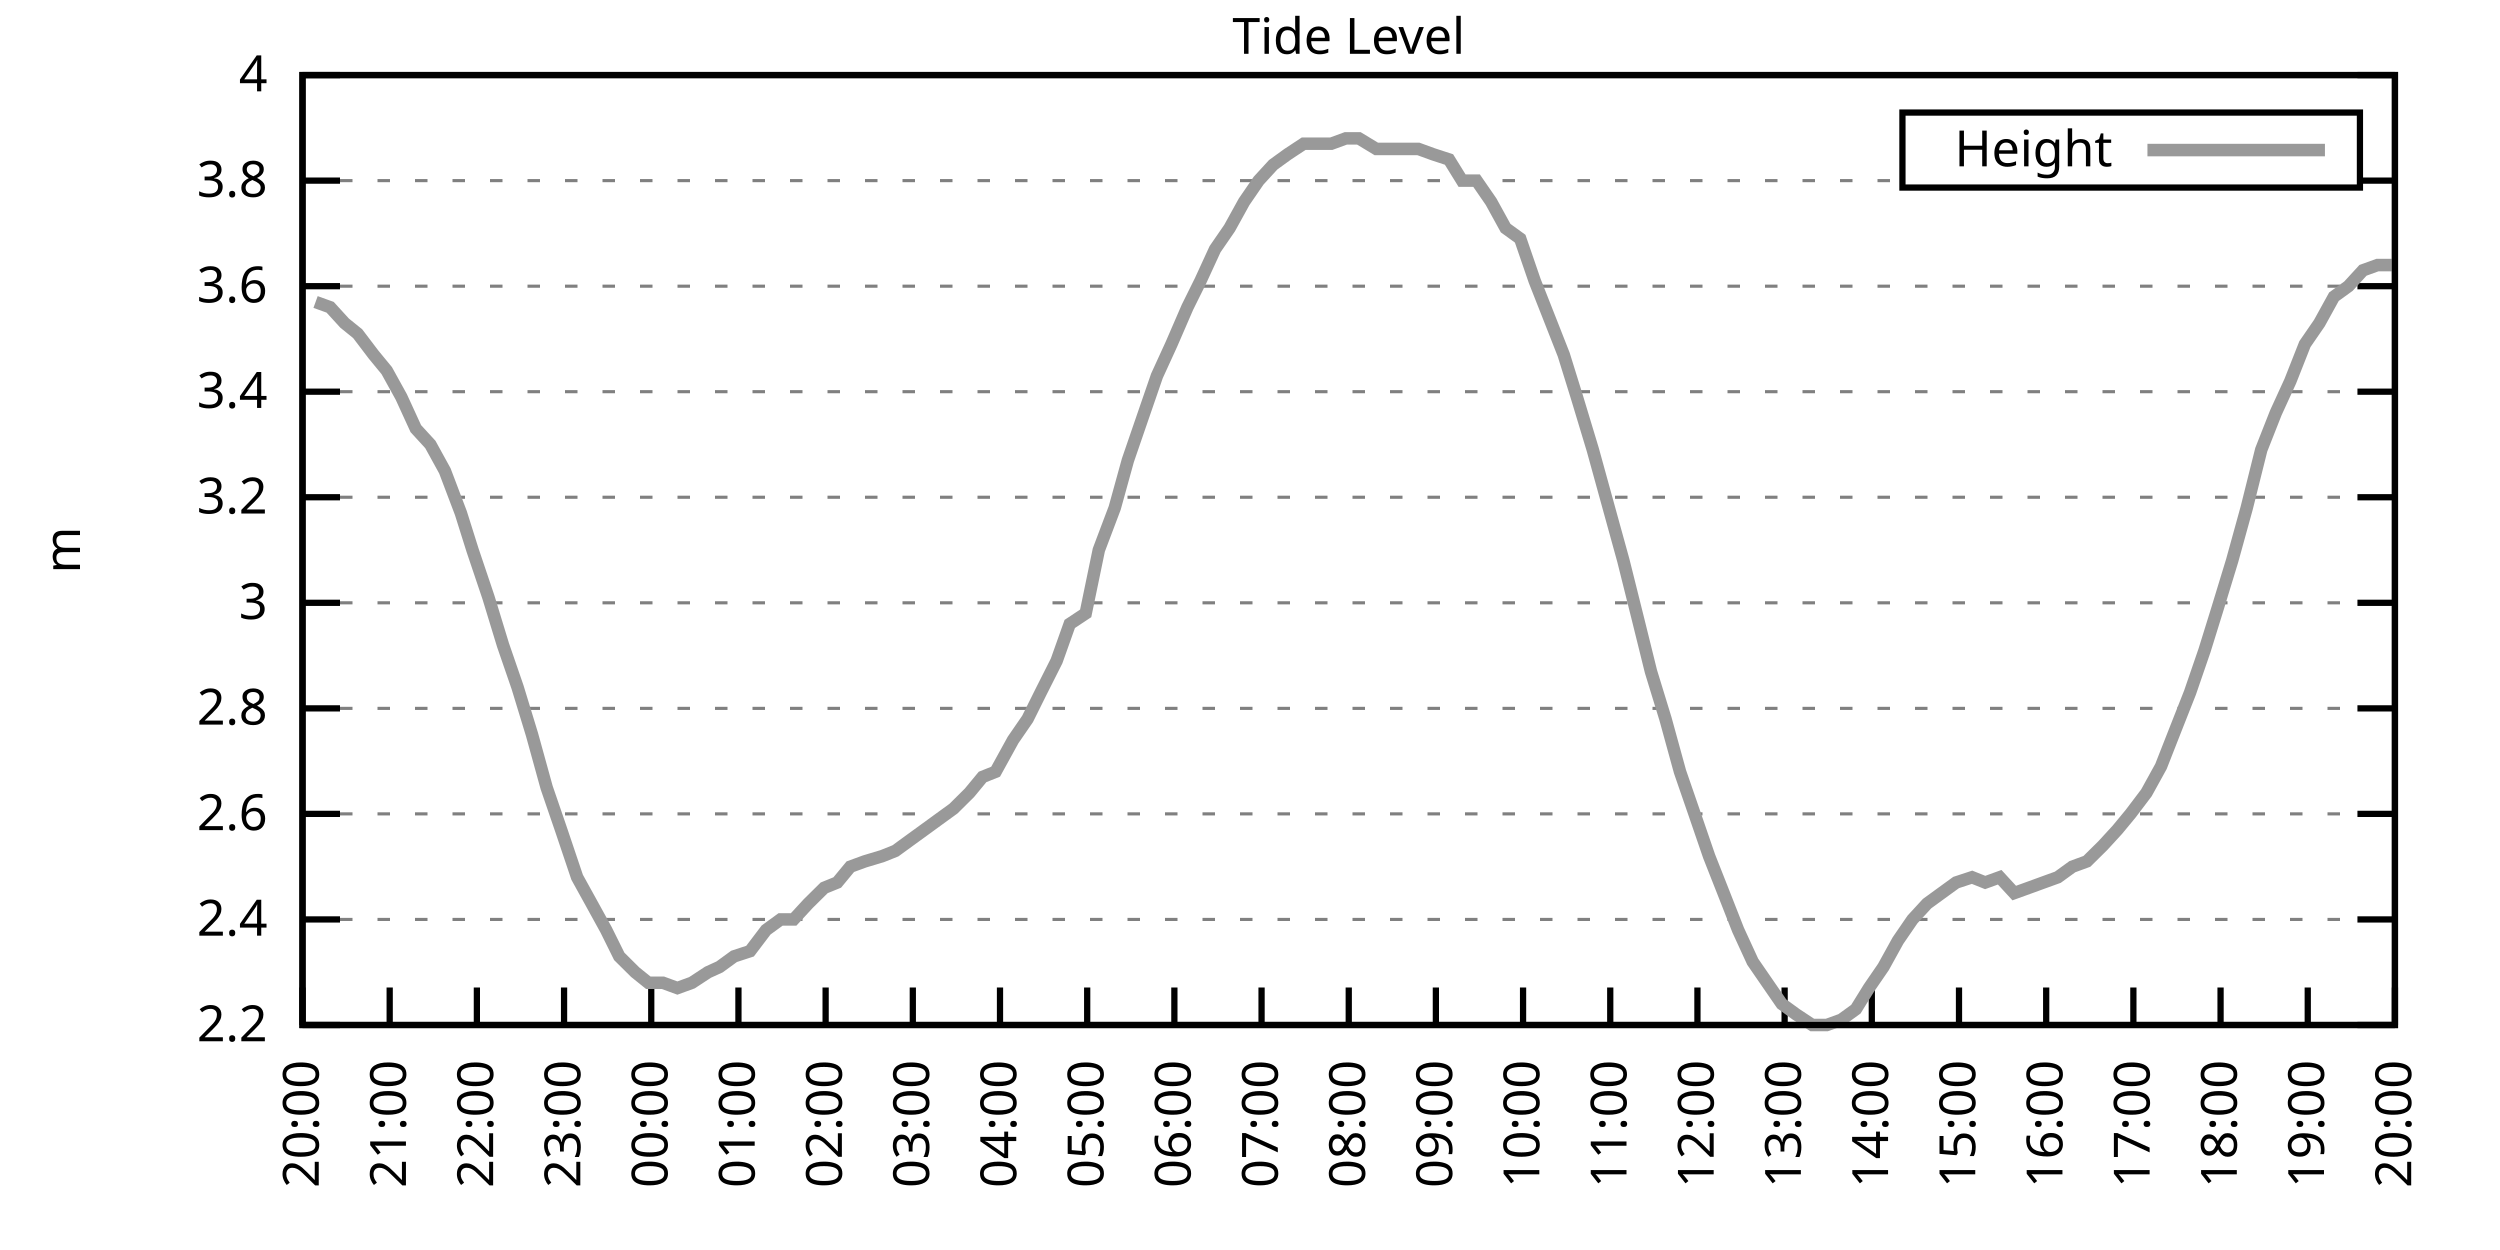
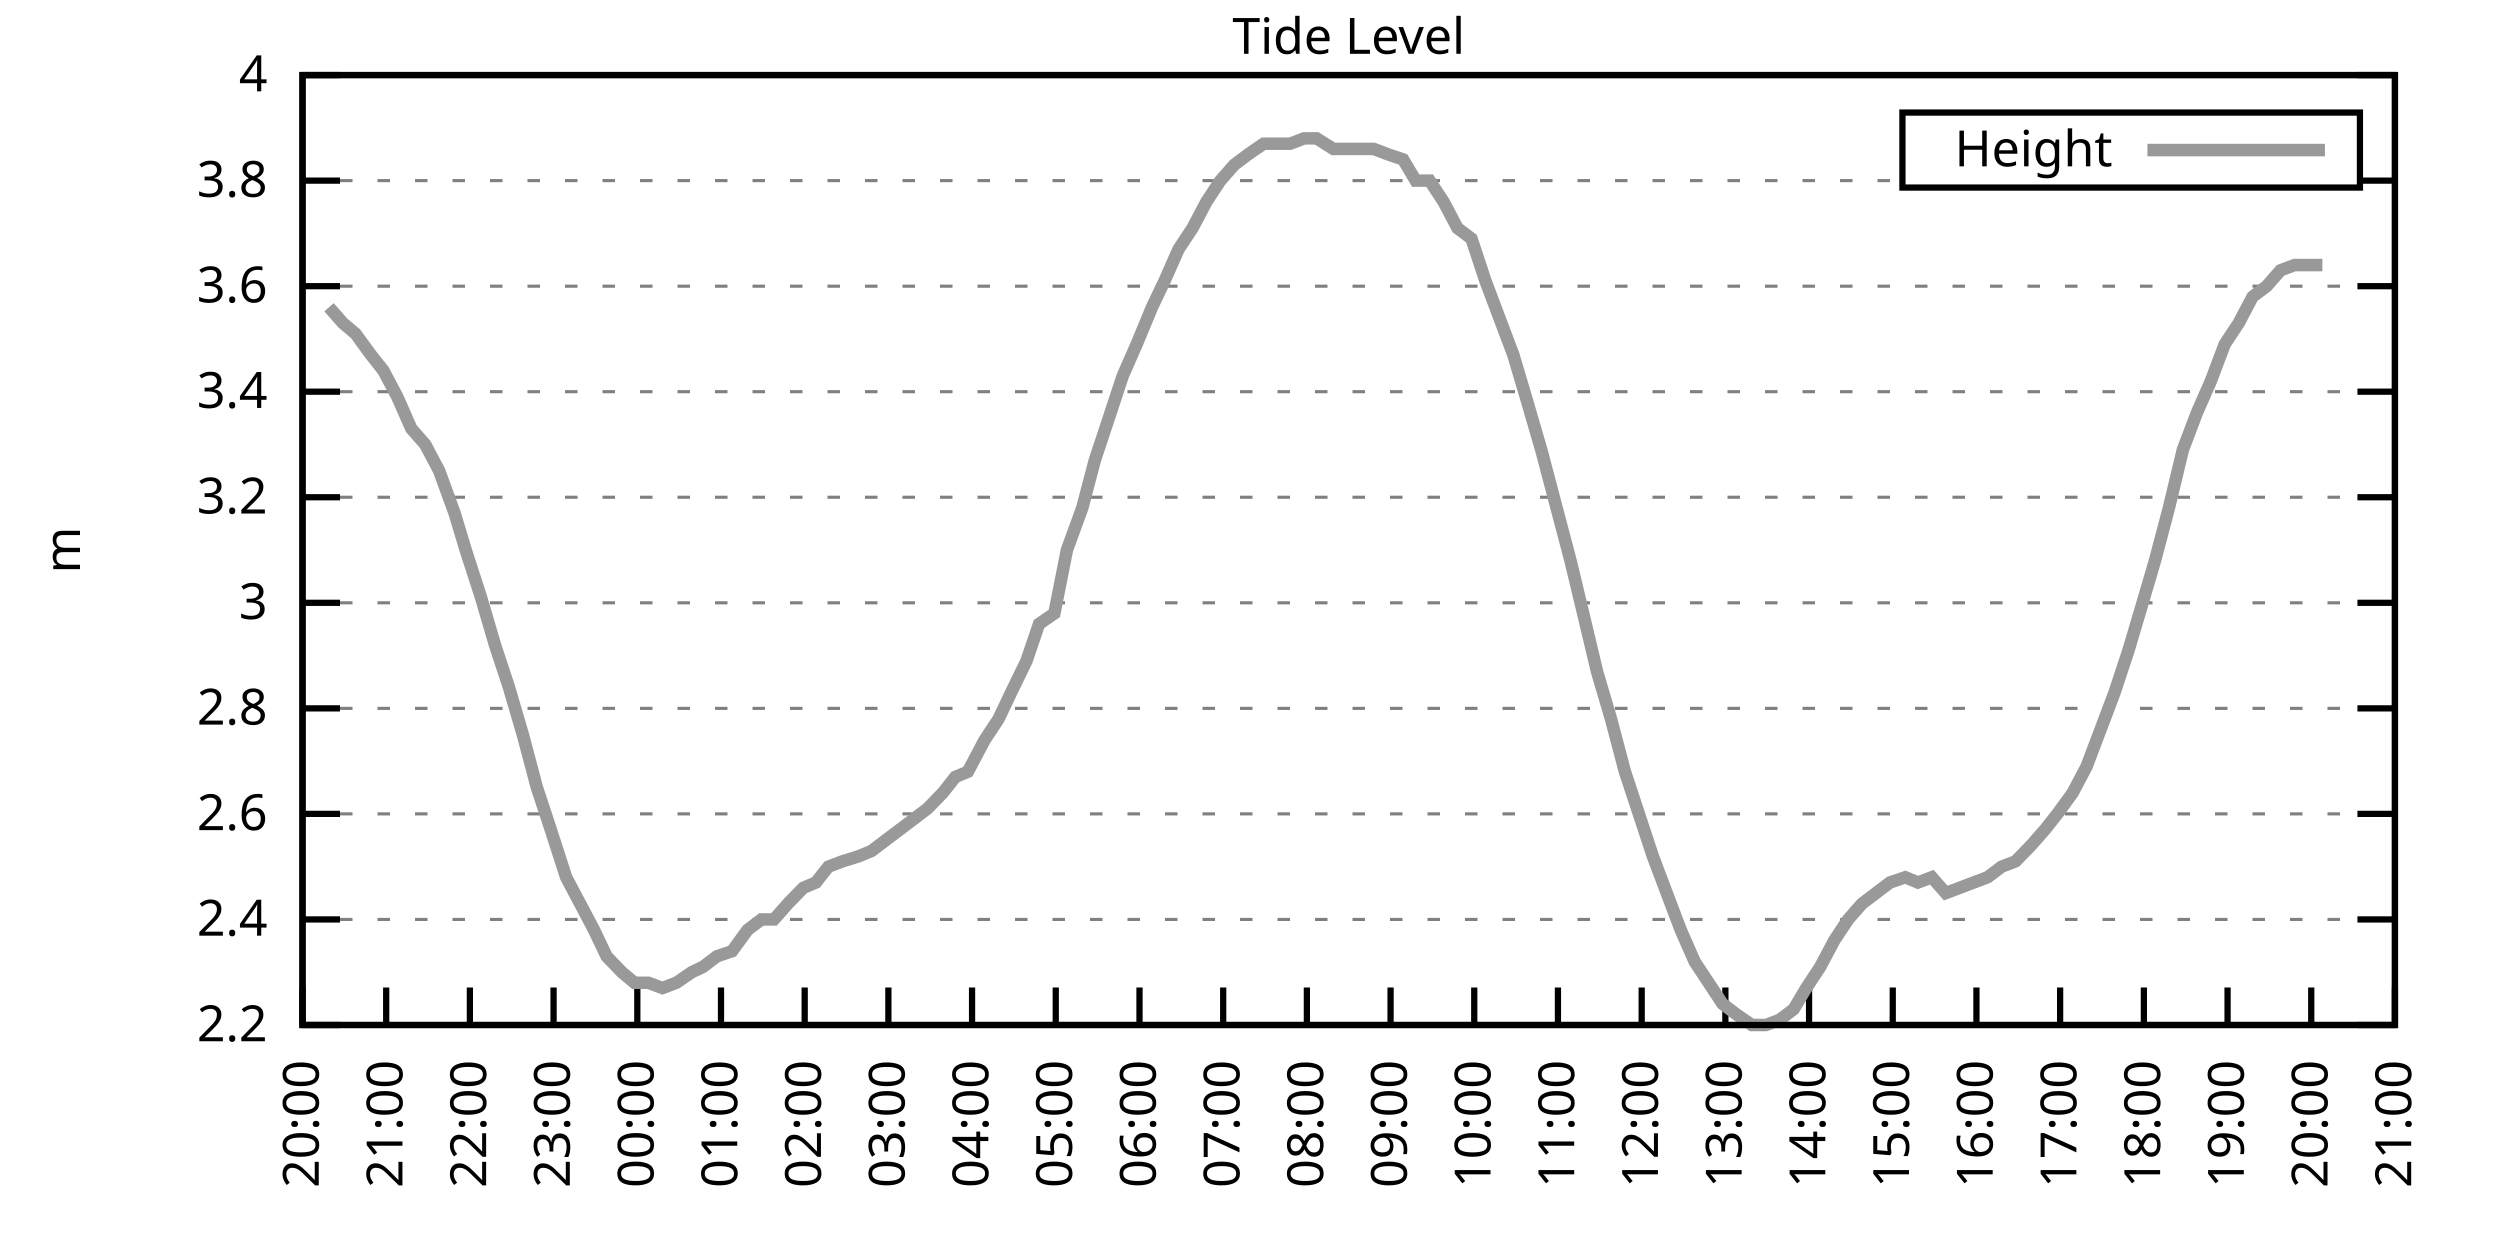
<svg xmlns="http://www.w3.org/2000/svg" xmlns:xlink="http://www.w3.org/1999/xlink" width="400" height="200" viewBox="0 0 400 200">
  <g id="gnuplot_canvas">
    <rect x="0" y="0" width="400" height="200" fill="none" />
    <defs>
      <circle id="gpDot" r="0.5" stroke-width="0.5" stroke="currentColor" />
      <path id="gpPt0" stroke-width="0.333" stroke="currentColor" d="M-1,0 h2 M0,-1 v2" />
      <path id="gpPt1" stroke-width="0.333" stroke="currentColor" d="M-1,-1 L1,1 M1,-1 L-1,1" />
      <path id="gpPt2" stroke-width="0.333" stroke="currentColor" d="M-1,0 L1,0 M0,-1 L0,1 M-1,-1 L1,1 M-1,1 L1,-1" />
      <rect id="gpPt3" stroke-width="0.333" stroke="currentColor" x="-1" y="-1" width="2" height="2" />
      <rect id="gpPt4" stroke-width="0.333" stroke="currentColor" fill="currentColor" x="-1" y="-1" width="2" height="2" />
      <circle id="gpPt5" stroke-width="0.333" stroke="currentColor" cx="0" cy="0" r="1" />
      <use xlink:href="#gpPt5" id="gpPt6" fill="currentColor" stroke="none" />
      <path id="gpPt7" stroke-width="0.333" stroke="currentColor" d="M0,-1.33 L-1.33,0.67 L1.33,0.67 z" />
      <use xlink:href="#gpPt7" id="gpPt8" fill="currentColor" stroke="none" />
      <use xlink:href="#gpPt7" id="gpPt9" stroke="currentColor" transform="rotate(180)" />
      <use xlink:href="#gpPt9" id="gpPt10" fill="currentColor" stroke="none" />
      <use xlink:href="#gpPt3" id="gpPt11" stroke="currentColor" transform="rotate(45)" />
      <use xlink:href="#gpPt11" id="gpPt12" fill="currentColor" stroke="none" />
      <path id="gpPt13" stroke-width="0.333" stroke="currentColor" d="M0,1.330 L1.265,0.411 L0.782,-1.067 L-0.782,-1.076 L-1.265,0.411 z" />
      <use xlink:href="#gpPt13" id="gpPt14" fill="currentColor" stroke="none" />
      <filter id="textbox" filterUnits="objectBoundingBox" x="0" y="0" height="1" width="1">
        <feFlood flood-color="white" flood-opacity="1" result="bgnd" />
        <feComposite in="SourceGraphic" in2="bgnd" operator="atop" />
      </filter>
      <filter id="greybox" filterUnits="objectBoundingBox" x="0" y="0" height="1" width="1">
        <feFlood flood-color="lightgrey" flood-opacity="1" result="grey" />
        <feComposite in="SourceGraphic" in2="grey" operator="atop" />
      </filter>
    </defs>
    <g fill="none" color="white" stroke="currentColor" stroke-width="1.00" stroke-linecap="butt" stroke-linejoin="miter">
</g>
    <g fill="none" color="black" stroke="currentColor" stroke-width="1.00" stroke-linecap="butt" stroke-linejoin="miter">
      <g stroke="none" shape-rendering="crispEdges">
        <polygon fill="rgb(255, 255, 255)" points="48.40,164.00 383.18,164.00 383.18,12.02 48.40,12.02 " />
      </g>
    </g>
    <g fill="none" color="black" stroke="currentColor" stroke-width="1.00" stroke-linecap="butt" stroke-linejoin="miter">
</g>
    <g fill="none" color="black" stroke="black" stroke-width="0.50" stroke-linecap="butt" stroke-linejoin="miter">
</g>
    <g fill="none" color="gray" stroke="currentColor" stroke-width="0.50" stroke-linecap="butt" stroke-linejoin="miter">
      <path stroke="gray" stroke-dasharray="2,4" class="gridline" d="M48.40,164.00 L383.19,164.00  " />
    </g>
    <g fill="none" color="gray" stroke="gray" stroke-width="1.00" stroke-linecap="butt" stroke-linejoin="miter">
</g>
    <g fill="none" color="black" stroke="currentColor" stroke-width="1.00" stroke-linecap="butt" stroke-linejoin="miter">
      <path stroke="black" d="M48.40,164.00 L54.40,164.00 M383.19,164.00 L377.19,164.00  " />
      <g transform="translate(42.80,166.60)" stroke="none" fill="black" font-family="Sans" font-size="8.00" text-anchor="end">
        <text>
          <tspan font-family="Sans"> 2.2</tspan>
        </text>
      </g>
    </g>
    <g fill="none" color="black" stroke="currentColor" stroke-width="1.00" stroke-linecap="butt" stroke-linejoin="miter">
</g>
    <g fill="none" color="black" stroke="black" stroke-width="0.50" stroke-linecap="butt" stroke-linejoin="miter">
</g>
    <g fill="none" color="gray" stroke="currentColor" stroke-width="0.50" stroke-linecap="butt" stroke-linejoin="miter">
      <path stroke="gray" stroke-dasharray="2,4" class="gridline" d="M48.40,147.11 L383.19,147.11  " />
    </g>
    <g fill="none" color="gray" stroke="gray" stroke-width="1.00" stroke-linecap="butt" stroke-linejoin="miter">
</g>
    <g fill="none" color="black" stroke="currentColor" stroke-width="1.00" stroke-linecap="butt" stroke-linejoin="miter">
      <path stroke="black" d="M48.40,147.11 L54.40,147.11 M383.19,147.11 L377.19,147.11  " />
      <g transform="translate(42.80,149.71)" stroke="none" fill="black" font-family="Sans" font-size="8.00" text-anchor="end">
        <text>
          <tspan font-family="Sans"> 2.4</tspan>
        </text>
      </g>
    </g>
    <g fill="none" color="black" stroke="currentColor" stroke-width="1.00" stroke-linecap="butt" stroke-linejoin="miter">
</g>
    <g fill="none" color="black" stroke="black" stroke-width="0.50" stroke-linecap="butt" stroke-linejoin="miter">
</g>
    <g fill="none" color="gray" stroke="currentColor" stroke-width="0.50" stroke-linecap="butt" stroke-linejoin="miter">
      <path stroke="gray" stroke-dasharray="2,4" class="gridline" d="M48.40,130.22 L383.19,130.22  " />
    </g>
    <g fill="none" color="gray" stroke="gray" stroke-width="1.00" stroke-linecap="butt" stroke-linejoin="miter">
</g>
    <g fill="none" color="black" stroke="currentColor" stroke-width="1.00" stroke-linecap="butt" stroke-linejoin="miter">
      <path stroke="black" d="M48.40,130.22 L54.40,130.22 M383.19,130.22 L377.19,130.22  " />
      <g transform="translate(42.80,132.82)" stroke="none" fill="black" font-family="Sans" font-size="8.00" text-anchor="end">
        <text>
          <tspan font-family="Sans"> 2.6</tspan>
        </text>
      </g>
    </g>
    <g fill="none" color="black" stroke="currentColor" stroke-width="1.00" stroke-linecap="butt" stroke-linejoin="miter">
</g>
    <g fill="none" color="black" stroke="black" stroke-width="0.50" stroke-linecap="butt" stroke-linejoin="miter">
</g>
    <g fill="none" color="gray" stroke="currentColor" stroke-width="0.50" stroke-linecap="butt" stroke-linejoin="miter">
      <path stroke="gray" stroke-dasharray="2,4" class="gridline" d="M48.40,113.34 L383.19,113.34  " />
    </g>
    <g fill="none" color="gray" stroke="gray" stroke-width="1.00" stroke-linecap="butt" stroke-linejoin="miter">
</g>
    <g fill="none" color="black" stroke="currentColor" stroke-width="1.00" stroke-linecap="butt" stroke-linejoin="miter">
      <path stroke="black" d="M48.40,113.34 L54.40,113.34 M383.19,113.34 L377.19,113.34  " />
      <g transform="translate(42.80,115.94)" stroke="none" fill="black" font-family="Sans" font-size="8.00" text-anchor="end">
        <text>
          <tspan font-family="Sans"> 2.8</tspan>
        </text>
      </g>
    </g>
    <g fill="none" color="black" stroke="currentColor" stroke-width="1.00" stroke-linecap="butt" stroke-linejoin="miter">
</g>
    <g fill="none" color="black" stroke="black" stroke-width="0.50" stroke-linecap="butt" stroke-linejoin="miter">
</g>
    <g fill="none" color="gray" stroke="currentColor" stroke-width="0.50" stroke-linecap="butt" stroke-linejoin="miter">
      <path stroke="gray" stroke-dasharray="2,4" class="gridline" d="M48.40,96.45 L383.19,96.45  " />
    </g>
    <g fill="none" color="gray" stroke="gray" stroke-width="1.00" stroke-linecap="butt" stroke-linejoin="miter">
</g>
    <g fill="none" color="black" stroke="currentColor" stroke-width="1.00" stroke-linecap="butt" stroke-linejoin="miter">
      <path stroke="black" d="M48.40,96.45 L54.40,96.45 M383.19,96.45 L377.19,96.45  " />
      <g transform="translate(42.80,99.05)" stroke="none" fill="black" font-family="Sans" font-size="8.00" text-anchor="end">
        <text>
          <tspan font-family="Sans"> 3</tspan>
        </text>
      </g>
    </g>
    <g fill="none" color="black" stroke="currentColor" stroke-width="1.00" stroke-linecap="butt" stroke-linejoin="miter">
</g>
    <g fill="none" color="black" stroke="black" stroke-width="0.50" stroke-linecap="butt" stroke-linejoin="miter">
</g>
    <g fill="none" color="gray" stroke="currentColor" stroke-width="0.50" stroke-linecap="butt" stroke-linejoin="miter">
      <path stroke="gray" stroke-dasharray="2,4" class="gridline" d="M48.40,79.56 L383.19,79.56  " />
    </g>
    <g fill="none" color="gray" stroke="gray" stroke-width="1.00" stroke-linecap="butt" stroke-linejoin="miter">
</g>
    <g fill="none" color="black" stroke="currentColor" stroke-width="1.00" stroke-linecap="butt" stroke-linejoin="miter">
      <path stroke="black" d="M48.40,79.56 L54.40,79.56 M383.19,79.56 L377.19,79.56  " />
      <g transform="translate(42.80,82.16)" stroke="none" fill="black" font-family="Sans" font-size="8.00" text-anchor="end">
        <text>
          <tspan font-family="Sans"> 3.2</tspan>
        </text>
      </g>
    </g>
    <g fill="none" color="black" stroke="currentColor" stroke-width="1.00" stroke-linecap="butt" stroke-linejoin="miter">
</g>
    <g fill="none" color="black" stroke="black" stroke-width="0.50" stroke-linecap="butt" stroke-linejoin="miter">
</g>
    <g fill="none" color="gray" stroke="currentColor" stroke-width="0.50" stroke-linecap="butt" stroke-linejoin="miter">
      <path stroke="gray" stroke-dasharray="2,4" class="gridline" d="M48.40,62.67 L383.19,62.67  " />
    </g>
    <g fill="none" color="gray" stroke="gray" stroke-width="1.00" stroke-linecap="butt" stroke-linejoin="miter">
</g>
    <g fill="none" color="black" stroke="currentColor" stroke-width="1.00" stroke-linecap="butt" stroke-linejoin="miter">
      <path stroke="black" d="M48.40,62.67 L54.40,62.67 M383.19,62.67 L377.19,62.67  " />
      <g transform="translate(42.80,65.27)" stroke="none" fill="black" font-family="Sans" font-size="8.00" text-anchor="end">
        <text>
          <tspan font-family="Sans"> 3.4</tspan>
        </text>
      </g>
    </g>
    <g fill="none" color="black" stroke="currentColor" stroke-width="1.00" stroke-linecap="butt" stroke-linejoin="miter">
</g>
    <g fill="none" color="black" stroke="black" stroke-width="0.50" stroke-linecap="butt" stroke-linejoin="miter">
</g>
    <g fill="none" color="gray" stroke="currentColor" stroke-width="0.50" stroke-linecap="butt" stroke-linejoin="miter">
      <path stroke="gray" stroke-dasharray="2,4" class="gridline" d="M48.40,45.79 L383.19,45.79  " />
    </g>
    <g fill="none" color="gray" stroke="gray" stroke-width="1.00" stroke-linecap="butt" stroke-linejoin="miter">
</g>
    <g fill="none" color="black" stroke="currentColor" stroke-width="1.00" stroke-linecap="butt" stroke-linejoin="miter">
      <path stroke="black" d="M48.40,45.79 L54.40,45.79 M383.19,45.79 L377.19,45.79  " />
      <g transform="translate(42.80,48.39)" stroke="none" fill="black" font-family="Sans" font-size="8.00" text-anchor="end">
        <text>
          <tspan font-family="Sans"> 3.6</tspan>
        </text>
      </g>
    </g>
    <g fill="none" color="black" stroke="currentColor" stroke-width="1.00" stroke-linecap="butt" stroke-linejoin="miter">
</g>
    <g fill="none" color="black" stroke="black" stroke-width="0.50" stroke-linecap="butt" stroke-linejoin="miter">
</g>
    <g fill="none" color="gray" stroke="currentColor" stroke-width="0.50" stroke-linecap="butt" stroke-linejoin="miter">
      <path stroke="gray" stroke-dasharray="2,4" class="gridline" d="M48.40,28.90 L304.39,28.90 M377.59,28.90 L383.19,28.90  " />
    </g>
    <g fill="none" color="gray" stroke="gray" stroke-width="1.00" stroke-linecap="butt" stroke-linejoin="miter">
</g>
    <g fill="none" color="black" stroke="currentColor" stroke-width="1.00" stroke-linecap="butt" stroke-linejoin="miter">
      <path stroke="black" d="M48.40,28.90 L54.40,28.90 M383.19,28.90 L377.19,28.90  " />
      <g transform="translate(42.80,31.50)" stroke="none" fill="black" font-family="Sans" font-size="8.00" text-anchor="end">
        <text>
          <tspan font-family="Sans"> 3.8</tspan>
        </text>
      </g>
    </g>
    <g fill="none" color="black" stroke="currentColor" stroke-width="1.00" stroke-linecap="butt" stroke-linejoin="miter">
</g>
    <g fill="none" color="black" stroke="black" stroke-width="0.50" stroke-linecap="butt" stroke-linejoin="miter">
</g>
    <g fill="none" color="gray" stroke="currentColor" stroke-width="0.50" stroke-linecap="butt" stroke-linejoin="miter">
      <path stroke="gray" stroke-dasharray="2,4" class="gridline" d="M48.40,12.01 L383.19,12.01  " />
    </g>
    <g fill="none" color="gray" stroke="gray" stroke-width="1.00" stroke-linecap="butt" stroke-linejoin="miter">
</g>
    <g fill="none" color="black" stroke="currentColor" stroke-width="1.00" stroke-linecap="butt" stroke-linejoin="miter">
      <path stroke="black" d="M48.40,12.01 L54.40,12.01 M383.19,12.01 L377.19,12.01  " />
      <g transform="translate(42.80,14.61)" stroke="none" fill="black" font-family="Sans" font-size="8.00" text-anchor="end">
        <text>
          <tspan font-family="Sans"> 4</tspan>
        </text>
      </g>
    </g>
    <g fill="none" color="black" stroke="currentColor" stroke-width="1.00" stroke-linecap="butt" stroke-linejoin="miter">
      <path stroke="black" d="M48.40,164.00 L48.40,158.00  " />
      <g transform="translate(51.00,169.60) rotate(270.00)" stroke="none" fill="black" font-family="Sans" font-size="8.00" text-anchor="end">
        <text>
          <tspan font-family="Sans">20:00</tspan>
        </text>
      </g>
    </g>
    <g fill="none" color="black" stroke="currentColor" stroke-width="1.00" stroke-linecap="butt" stroke-linejoin="miter">
-       <path stroke="black" d="M62.35,164.00 L62.35,158.00  " />
-       <g transform="translate(64.95,169.60) rotate(270.00)" stroke="none" fill="black" font-family="Sans" font-size="8.00" text-anchor="end">
+       <path stroke="black" d="M61.79,164.00 L61.79,158.00  " />
+       <g transform="translate(64.39,169.60) rotate(270.00)" stroke="none" fill="black" font-family="Sans" font-size="8.00" text-anchor="end">
        <text>
          <tspan font-family="Sans">21:00</tspan>
        </text>
      </g>
    </g>
    <g fill="none" color="black" stroke="currentColor" stroke-width="1.00" stroke-linecap="butt" stroke-linejoin="miter">
-       <path stroke="black" d="M76.30,164.00 L76.30,158.00  " />
-       <g transform="translate(78.90,169.60) rotate(270.00)" stroke="none" fill="black" font-family="Sans" font-size="8.00" text-anchor="end">
+       <path stroke="black" d="M75.18,164.00 L75.18,158.00  " />
+       <g transform="translate(77.78,169.60) rotate(270.00)" stroke="none" fill="black" font-family="Sans" font-size="8.00" text-anchor="end">
        <text>
          <tspan font-family="Sans">22:00</tspan>
        </text>
      </g>
    </g>
    <g fill="none" color="black" stroke="currentColor" stroke-width="1.00" stroke-linecap="butt" stroke-linejoin="miter">
-       <path stroke="black" d="M90.25,164.00 L90.25,158.00  " />
-       <g transform="translate(92.85,169.60) rotate(270.00)" stroke="none" fill="black" font-family="Sans" font-size="8.00" text-anchor="end">
+       <path stroke="black" d="M88.57,164.00 L88.57,158.00  " />
+       <g transform="translate(91.17,169.60) rotate(270.00)" stroke="none" fill="black" font-family="Sans" font-size="8.00" text-anchor="end">
        <text>
          <tspan font-family="Sans">23:00</tspan>
        </text>
      </g>
    </g>
    <g fill="none" color="black" stroke="currentColor" stroke-width="1.00" stroke-linecap="butt" stroke-linejoin="miter">
-       <path stroke="black" d="M104.20,164.00 L104.20,158.00  " />
-       <g transform="translate(106.80,169.60) rotate(270.00)" stroke="none" fill="black" font-family="Sans" font-size="8.00" text-anchor="end">
+       <path stroke="black" d="M101.97,164.00 L101.97,158.00  " />
+       <g transform="translate(104.57,169.60) rotate(270.00)" stroke="none" fill="black" font-family="Sans" font-size="8.00" text-anchor="end">
        <text>
          <tspan font-family="Sans">00:00</tspan>
        </text>
      </g>
    </g>
    <g fill="none" color="black" stroke="currentColor" stroke-width="1.00" stroke-linecap="butt" stroke-linejoin="miter">
-       <path stroke="black" d="M118.15,164.00 L118.15,158.00  " />
-       <g transform="translate(120.75,169.60) rotate(270.00)" stroke="none" fill="black" font-family="Sans" font-size="8.00" text-anchor="end">
+       <path stroke="black" d="M115.36,164.00 L115.36,158.00  " />
+       <g transform="translate(117.96,169.60) rotate(270.00)" stroke="none" fill="black" font-family="Sans" font-size="8.00" text-anchor="end">
        <text>
          <tspan font-family="Sans">01:00</tspan>
        </text>
      </g>
    </g>
    <g fill="none" color="black" stroke="currentColor" stroke-width="1.00" stroke-linecap="butt" stroke-linejoin="miter">
-       <path stroke="black" d="M132.10,164.00 L132.10,158.00  " />
-       <g transform="translate(134.70,169.60) rotate(270.00)" stroke="none" fill="black" font-family="Sans" font-size="8.00" text-anchor="end">
+       <path stroke="black" d="M128.75,164.00 L128.75,158.00  " />
+       <g transform="translate(131.35,169.60) rotate(270.00)" stroke="none" fill="black" font-family="Sans" font-size="8.00" text-anchor="end">
        <text>
          <tspan font-family="Sans">02:00</tspan>
        </text>
      </g>
    </g>
    <g fill="none" color="black" stroke="currentColor" stroke-width="1.00" stroke-linecap="butt" stroke-linejoin="miter">
-       <path stroke="black" d="M146.05,164.00 L146.05,158.00  " />
-       <g transform="translate(148.65,169.60) rotate(270.00)" stroke="none" fill="black" font-family="Sans" font-size="8.00" text-anchor="end">
+       <path stroke="black" d="M142.14,164.00 L142.14,158.00  " />
+       <g transform="translate(144.74,169.60) rotate(270.00)" stroke="none" fill="black" font-family="Sans" font-size="8.00" text-anchor="end">
        <text>
          <tspan font-family="Sans">03:00</tspan>
        </text>
      </g>
    </g>
    <g fill="none" color="black" stroke="currentColor" stroke-width="1.00" stroke-linecap="butt" stroke-linejoin="miter">
-       <path stroke="black" d="M160.00,164.00 L160.00,158.00  " />
-       <g transform="translate(162.60,169.60) rotate(270.00)" stroke="none" fill="black" font-family="Sans" font-size="8.00" text-anchor="end">
+       <path stroke="black" d="M155.53,164.00 L155.53,158.00  " />
+       <g transform="translate(158.13,169.60) rotate(270.00)" stroke="none" fill="black" font-family="Sans" font-size="8.00" text-anchor="end">
        <text>
          <tspan font-family="Sans">04:00</tspan>
        </text>
      </g>
    </g>
    <g fill="none" color="black" stroke="currentColor" stroke-width="1.00" stroke-linecap="butt" stroke-linejoin="miter">
-       <path stroke="black" d="M173.95,164.00 L173.95,158.00  " />
-       <g transform="translate(176.55,169.60) rotate(270.00)" stroke="none" fill="black" font-family="Sans" font-size="8.00" text-anchor="end">
+       <path stroke="black" d="M168.92,164.00 L168.92,158.00  " />
+       <g transform="translate(171.52,169.60) rotate(270.00)" stroke="none" fill="black" font-family="Sans" font-size="8.00" text-anchor="end">
        <text>
          <tspan font-family="Sans">05:00</tspan>
        </text>
      </g>
    </g>
    <g fill="none" color="black" stroke="currentColor" stroke-width="1.00" stroke-linecap="butt" stroke-linejoin="miter">
-       <path stroke="black" d="M187.90,164.00 L187.90,158.00  " />
-       <g transform="translate(190.50,169.60) rotate(270.00)" stroke="none" fill="black" font-family="Sans" font-size="8.00" text-anchor="end">
+       <path stroke="black" d="M182.32,164.00 L182.32,158.00  " />
+       <g transform="translate(184.92,169.60) rotate(270.00)" stroke="none" fill="black" font-family="Sans" font-size="8.00" text-anchor="end">
        <text>
          <tspan font-family="Sans">06:00</tspan>
        </text>
      </g>
    </g>
    <g fill="none" color="black" stroke="currentColor" stroke-width="1.00" stroke-linecap="butt" stroke-linejoin="miter">
-       <path stroke="black" d="M201.85,164.00 L201.85,158.00  " />
-       <g transform="translate(204.45,169.60) rotate(270.00)" stroke="none" fill="black" font-family="Sans" font-size="8.00" text-anchor="end">
+       <path stroke="black" d="M195.71,164.00 L195.71,158.00  " />
+       <g transform="translate(198.31,169.60) rotate(270.00)" stroke="none" fill="black" font-family="Sans" font-size="8.00" text-anchor="end">
        <text>
          <tspan font-family="Sans">07:00</tspan>
        </text>
      </g>
    </g>
    <g fill="none" color="black" stroke="currentColor" stroke-width="1.00" stroke-linecap="butt" stroke-linejoin="miter">
-       <path stroke="black" d="M215.80,164.00 L215.80,158.00  " />
-       <g transform="translate(218.40,169.60) rotate(270.00)" stroke="none" fill="black" font-family="Sans" font-size="8.00" text-anchor="end">
+       <path stroke="black" d="M209.10,164.00 L209.10,158.00  " />
+       <g transform="translate(211.70,169.60) rotate(270.00)" stroke="none" fill="black" font-family="Sans" font-size="8.00" text-anchor="end">
        <text>
          <tspan font-family="Sans">08:00</tspan>
        </text>
      </g>
    </g>
    <g fill="none" color="black" stroke="currentColor" stroke-width="1.00" stroke-linecap="butt" stroke-linejoin="miter">
-       <path stroke="black" d="M229.74,164.00 L229.74,158.00  " />
-       <g transform="translate(232.34,169.60) rotate(270.00)" stroke="none" fill="black" font-family="Sans" font-size="8.00" text-anchor="end">
+       <path stroke="black" d="M222.49,164.00 L222.49,158.00  " />
+       <g transform="translate(225.09,169.60) rotate(270.00)" stroke="none" fill="black" font-family="Sans" font-size="8.00" text-anchor="end">
        <text>
          <tspan font-family="Sans">09:00</tspan>
        </text>
      </g>
    </g>
    <g fill="none" color="black" stroke="currentColor" stroke-width="1.00" stroke-linecap="butt" stroke-linejoin="miter">
-       <path stroke="black" d="M243.69,164.00 L243.69,158.00  " />
-       <g transform="translate(246.29,169.60) rotate(270.00)" stroke="none" fill="black" font-family="Sans" font-size="8.00" text-anchor="end">
+       <path stroke="black" d="M235.88,164.00 L235.88,158.00  " />
+       <g transform="translate(238.48,169.60) rotate(270.00)" stroke="none" fill="black" font-family="Sans" font-size="8.00" text-anchor="end">
        <text>
          <tspan font-family="Sans">10:00</tspan>
        </text>
      </g>
    </g>
    <g fill="none" color="black" stroke="currentColor" stroke-width="1.00" stroke-linecap="butt" stroke-linejoin="miter">
-       <path stroke="black" d="M257.64,164.00 L257.64,158.00  " />
-       <g transform="translate(260.24,169.60) rotate(270.00)" stroke="none" fill="black" font-family="Sans" font-size="8.00" text-anchor="end">
+       <path stroke="black" d="M249.27,164.00 L249.27,158.00  " />
+       <g transform="translate(251.87,169.60) rotate(270.00)" stroke="none" fill="black" font-family="Sans" font-size="8.00" text-anchor="end">
        <text>
          <tspan font-family="Sans">11:00</tspan>
        </text>
      </g>
    </g>
    <g fill="none" color="black" stroke="currentColor" stroke-width="1.00" stroke-linecap="butt" stroke-linejoin="miter">
-       <path stroke="black" d="M271.59,164.00 L271.59,158.00  " />
-       <g transform="translate(274.19,169.60) rotate(270.00)" stroke="none" fill="black" font-family="Sans" font-size="8.00" text-anchor="end">
+       <path stroke="black" d="M262.67,164.00 L262.67,158.00  " />
+       <g transform="translate(265.27,169.60) rotate(270.00)" stroke="none" fill="black" font-family="Sans" font-size="8.00" text-anchor="end">
        <text>
          <tspan font-family="Sans">12:00</tspan>
        </text>
      </g>
    </g>
    <g fill="none" color="black" stroke="currentColor" stroke-width="1.00" stroke-linecap="butt" stroke-linejoin="miter">
-       <path stroke="black" d="M285.54,164.00 L285.54,158.00  " />
-       <g transform="translate(288.14,169.60) rotate(270.00)" stroke="none" fill="black" font-family="Sans" font-size="8.00" text-anchor="end">
+       <path stroke="black" d="M276.06,164.00 L276.06,158.00  " />
+       <g transform="translate(278.66,169.60) rotate(270.00)" stroke="none" fill="black" font-family="Sans" font-size="8.00" text-anchor="end">
        <text>
          <tspan font-family="Sans">13:00</tspan>
        </text>
      </g>
    </g>
    <g fill="none" color="black" stroke="currentColor" stroke-width="1.00" stroke-linecap="butt" stroke-linejoin="miter">
-       <path stroke="black" d="M299.49,164.00 L299.49,158.00  " />
-       <g transform="translate(302.09,169.60) rotate(270.00)" stroke="none" fill="black" font-family="Sans" font-size="8.00" text-anchor="end">
+       <path stroke="black" d="M289.45,164.00 L289.45,158.00  " />
+       <g transform="translate(292.05,169.60) rotate(270.00)" stroke="none" fill="black" font-family="Sans" font-size="8.00" text-anchor="end">
        <text>
          <tspan font-family="Sans">14:00</tspan>
        </text>
      </g>
    </g>
    <g fill="none" color="black" stroke="currentColor" stroke-width="1.00" stroke-linecap="butt" stroke-linejoin="miter">
-       <path stroke="black" d="M313.44,164.00 L313.44,158.00  " />
-       <g transform="translate(316.04,169.60) rotate(270.00)" stroke="none" fill="black" font-family="Sans" font-size="8.00" text-anchor="end">
+       <path stroke="black" d="M302.84,164.00 L302.84,158.00  " />
+       <g transform="translate(305.44,169.60) rotate(270.00)" stroke="none" fill="black" font-family="Sans" font-size="8.00" text-anchor="end">
        <text>
          <tspan font-family="Sans">15:00</tspan>
        </text>
      </g>
    </g>
    <g fill="none" color="black" stroke="currentColor" stroke-width="1.00" stroke-linecap="butt" stroke-linejoin="miter">
-       <path stroke="black" d="M327.39,164.00 L327.39,158.00  " />
-       <g transform="translate(329.99,169.60) rotate(270.00)" stroke="none" fill="black" font-family="Sans" font-size="8.00" text-anchor="end">
+       <path stroke="black" d="M316.23,164.00 L316.23,158.00  " />
+       <g transform="translate(318.83,169.60) rotate(270.00)" stroke="none" fill="black" font-family="Sans" font-size="8.00" text-anchor="end">
        <text>
          <tspan font-family="Sans">16:00</tspan>
        </text>
      </g>
    </g>
    <g fill="none" color="black" stroke="currentColor" stroke-width="1.00" stroke-linecap="butt" stroke-linejoin="miter">
-       <path stroke="black" d="M341.34,164.00 L341.34,158.00  " />
-       <g transform="translate(343.94,169.60) rotate(270.00)" stroke="none" fill="black" font-family="Sans" font-size="8.00" text-anchor="end">
+       <path stroke="black" d="M329.62,164.00 L329.62,158.00  " />
+       <g transform="translate(332.22,169.60) rotate(270.00)" stroke="none" fill="black" font-family="Sans" font-size="8.00" text-anchor="end">
        <text>
          <tspan font-family="Sans">17:00</tspan>
        </text>
      </g>
    </g>
    <g fill="none" color="black" stroke="currentColor" stroke-width="1.00" stroke-linecap="butt" stroke-linejoin="miter">
-       <path stroke="black" d="M355.29,164.00 L355.29,158.00  " />
-       <g transform="translate(357.89,169.60) rotate(270.00)" stroke="none" fill="black" font-family="Sans" font-size="8.00" text-anchor="end">
+       <path stroke="black" d="M343.02,164.00 L343.02,158.00  " />
+       <g transform="translate(345.62,169.60) rotate(270.00)" stroke="none" fill="black" font-family="Sans" font-size="8.00" text-anchor="end">
        <text>
          <tspan font-family="Sans">18:00</tspan>
        </text>
      </g>
    </g>
    <g fill="none" color="black" stroke="currentColor" stroke-width="1.00" stroke-linecap="butt" stroke-linejoin="miter">
-       <path stroke="black" d="M369.24,164.00 L369.24,158.00  " />
-       <g transform="translate(371.84,169.60) rotate(270.00)" stroke="none" fill="black" font-family="Sans" font-size="8.00" text-anchor="end">
+       <path stroke="black" d="M356.41,164.00 L356.41,158.00  " />
+       <g transform="translate(359.01,169.60) rotate(270.00)" stroke="none" fill="black" font-family="Sans" font-size="8.00" text-anchor="end">
        <text>
          <tspan font-family="Sans">19:00</tspan>
+         </text>
+       </g>
+     </g>
+     <g fill="none" color="black" stroke="currentColor" stroke-width="1.00" stroke-linecap="butt" stroke-linejoin="miter">
+       <path stroke="black" d="M369.80,164.00 L369.80,158.00  " />
+       <g transform="translate(372.40,169.60) rotate(270.00)" stroke="none" fill="black" font-family="Sans" font-size="8.00" text-anchor="end">
+         <text>
+           <tspan font-family="Sans">20:00</tspan>
        </text>
      </g>
    </g>
    <g fill="none" color="black" stroke="currentColor" stroke-width="1.00" stroke-linecap="butt" stroke-linejoin="miter">
      <path stroke="black" d="M383.19,164.00 L383.19,158.00  " />
      <g transform="translate(385.79,169.60) rotate(270.00)" stroke="none" fill="black" font-family="Sans" font-size="8.00" text-anchor="end">
        <text>
-           <tspan font-family="Sans">20:00</tspan>
+           <tspan font-family="Sans">21:00</tspan>
        </text>
      </g>
    </g>
    <g fill="none" color="black" stroke="currentColor" stroke-width="1.00" stroke-linecap="butt" stroke-linejoin="miter">
</g>
    <g fill="none" color="black" stroke="currentColor" stroke-width="1.00" stroke-linecap="butt" stroke-linejoin="miter">
      <path stroke="black" d="M48.40,12.01 L48.40,164.00 L383.19,164.00 L383.19,12.01 L48.40,12.01 Z  " />
    </g>
    <g fill="none" color="black" stroke="currentColor" stroke-width="1.00" stroke-linecap="butt" stroke-linejoin="miter">
</g>
    <g fill="none" color="black" stroke="currentColor" stroke-width="1.00" stroke-linecap="butt" stroke-linejoin="miter">
      <path stroke="black" d="M304.39,30.01 L304.39,18.01 L377.59,18.01 L377.59,30.01 L304.39,30.01 Z  " />
    </g>
    <g id="Tide_level_plot_1">
      <g fill="none" color="white" stroke="black" stroke-width="2.00" stroke-linecap="butt" stroke-linejoin="miter">
</g>
      <g fill="none" color="black" stroke="currentColor" stroke-width="2.00" stroke-linecap="butt" stroke-linejoin="miter">
        <g transform="translate(337.99,26.61)" stroke="none" fill="black" font-family="Sans" font-size="8.00" text-anchor="end">
          <text>
            <tspan font-family="Sans">Height</tspan>
          </text>
        </g>
      </g>
      <g fill="none" color="black" stroke="currentColor" stroke-width="2.00" stroke-linecap="butt" stroke-linejoin="miter">
-         <path stroke="rgb(153, 153, 153)" d="M343.59,24.01 L371.99,24.01 M50.49,48.32 L52.82,49.16 L55.14,51.70 L57.23,53.39 L59.79,56.76 L61.88,59.30   L64.21,63.52 L66.53,68.58 L68.86,71.12 L71.18,75.34 L73.74,82.09 L75.60,88.00 L78.16,95.60 L80.48,103.20   L82.81,109.96 L85.13,117.56 L87.46,126.00 L89.78,132.76 L92.34,140.36 L94.67,144.58 L96.99,148.80 L99.08,153.02   L101.64,155.56 L103.73,157.24 L106.06,157.24 L108.38,158.09 L110.71,157.24 L113.27,155.56 L115.13,154.71 L117.45,153.02   L120.01,152.18 L122.57,148.80 L124.89,147.11 L126.98,147.11 L129.31,144.58 L131.87,142.05 L133.96,141.20 L136.05,138.67   L138.37,137.82 L141.16,136.98 L143.26,136.14 L145.58,134.45 L147.91,132.76 L150.23,131.07 L152.56,129.38 L155.11,126.85   L157.21,124.31 L159.30,123.47 L162.09,118.40 L164.41,115.03 L166.51,110.80 L169.06,105.74 L171.16,99.83 L173.71,98.14   L175.81,88.00 L178.36,81.25 L180.46,73.65 L182.78,66.90 L185.11,60.14 L187.43,55.07 L189.99,49.16 L192.08,44.94   L194.41,39.87 L196.73,36.50 L199.06,32.28 L201.38,28.90 L203.71,26.36 L206.03,24.68 L208.59,22.99 L210.91,22.99   L213.01,22.99 L215.33,22.14 L217.42,22.14 L220.21,23.83 L222.30,23.83 L224.63,23.83 L226.95,23.83 L229.28,24.68   L231.84,25.52 L233.93,28.90 L236.25,28.90 L238.58,32.28 L240.90,36.50 L243.23,38.19 L245.55,44.94 L247.88,50.85   L250.20,56.76 L252.30,63.52 L254.85,71.96 L257.18,80.41 L259.74,89.69 L262.06,98.98 L264.15,107.43 L266.48,115.03   L268.80,123.47 L271.13,130.22 L273.45,136.98 L275.78,142.89 L278.10,148.80 L280.43,153.87 L282.75,157.24 L285.08,160.62   L287.40,162.31 L289.96,164.00 L292.29,164.00 L294.61,163.16 L296.94,161.47 L299.03,158.09 L301.35,154.71 L303.68,150.49   L306.00,147.11 L308.33,144.58 L310.65,142.89 L312.98,141.20 L315.53,140.36 L317.63,141.20 L319.95,140.36 L322.28,142.89   L324.60,142.05 L326.93,141.20 L329.25,140.36 L331.58,138.67 L333.90,137.82 L336.46,135.29 L338.78,132.76 L340.88,130.22   L343.43,126.85 L345.76,122.62 L348.08,116.71 L350.41,110.80 L352.73,104.05 L354.83,97.29 L357.15,89.69 L359.48,81.25   L361.80,71.96 L364.13,66.05 L366.45,60.98 L368.78,55.07 L371.10,51.70 L373.43,47.47 L375.75,45.79 L378.08,43.25   L380.40,42.41 L382.73,42.41  " />
+         <path stroke="rgb(153, 153, 153)" d="M343.59,24.01 L371.99,24.01 M52.64,49.16 L54.87,51.70 L56.88,53.39 L59.34,56.76 L61.35,59.30 L63.58,63.52   L65.81,68.58 L68.04,71.12 L70.27,75.34 L72.73,82.09 L74.51,88.00 L76.97,95.60 L79.20,103.20 L81.43,109.96   L83.66,117.56 L85.90,126.00 L88.13,132.76 L90.58,140.36 L92.82,144.58 L95.05,148.80 L97.06,153.02 L99.51,155.56   L101.52,157.24 L103.75,157.24 L105.98,158.09 L108.22,157.24 L110.67,155.56 L112.46,154.71 L114.69,153.02 L117.14,152.18   L119.60,148.80 L121.83,147.11 L123.84,147.11 L126.07,144.58 L128.53,142.05 L130.54,141.20 L132.54,138.67 L134.78,137.82   L137.45,136.98 L139.46,136.14 L141.69,134.45 L143.93,132.76 L146.16,131.07 L148.39,129.38 L150.85,126.85 L152.85,124.31   L154.86,123.47 L157.54,118.40 L159.77,115.03 L161.78,110.80 L164.24,105.74 L166.25,99.83 L168.70,98.14 L170.71,88.00   L173.17,81.25 L175.17,73.65 L177.41,66.90 L179.64,60.14 L181.87,55.07 L184.32,49.16 L186.33,44.94 L188.57,39.87   L190.80,36.50 L193.03,32.28 L195.26,28.90 L197.49,26.36 L199.73,24.68 L202.18,22.99 L204.41,22.99 L206.42,22.99   L208.65,22.14 L210.66,22.14 L213.34,23.83 L215.35,23.83 L217.58,23.83 L219.81,23.83 L222.04,24.68 L224.50,25.52   L226.51,28.90 L228.74,28.90 L230.97,32.28 L233.20,36.50 L235.44,38.19 L237.67,44.94 L239.90,50.85 L242.13,56.76   L244.14,63.52 L246.60,71.96 L248.83,80.41 L251.28,89.69 L253.51,98.98 L255.52,107.43 L257.76,115.03 L259.99,123.47   L262.22,130.22 L264.45,136.98 L266.68,142.89 L268.92,148.80 L271.15,153.87 L273.38,157.24 L275.61,160.62 L277.84,162.31   L280.30,164.00 L282.53,164.00 L284.76,163.16 L286.99,161.47 L289.00,158.09 L291.23,154.71 L293.47,150.49 L295.70,147.11   L297.93,144.58 L300.16,142.89 L302.39,141.20 L304.85,140.36 L306.86,141.20 L309.09,140.36 L311.32,142.89 L313.55,142.05   L315.79,141.20 L318.02,140.36 L320.25,138.67 L322.48,137.82 L324.94,135.29 L327.17,132.76 L329.18,130.22 L331.63,126.85   L333.86,122.62 L336.10,116.71 L338.33,110.80 L340.56,104.05 L342.57,97.29 L344.80,89.69 L347.03,81.25 L349.26,71.96   L351.50,66.05 L353.73,60.98 L355.96,55.07 L358.19,51.70 L360.42,47.47 L362.66,45.79 L364.89,43.25 L367.12,42.41   L369.35,42.41 L371.58,42.41  " />
      </g>
    </g>
    <g fill="none" color="black" stroke="currentColor" stroke-width="2.00" stroke-linecap="butt" stroke-linejoin="miter">
</g>
    <g fill="none" color="black" stroke="black" stroke-width="1.00" stroke-linecap="butt" stroke-linejoin="miter">
</g>
    <g fill="none" color="black" stroke="currentColor" stroke-width="1.00" stroke-linecap="butt" stroke-linejoin="miter">
      <path stroke="black" d="M48.40,12.01 L48.40,164.00 L383.19,164.00 L383.19,12.01 L48.40,12.01 Z  " />
      <g transform="translate(12.80,88.01) rotate(270.00)" stroke="none" fill="black" font-family="Sans" font-size="8.00" text-anchor="middle">
        <text>
          <tspan font-family="Sans">m</tspan>
        </text>
      </g>
    </g>
    <g fill="none" color="black" stroke="currentColor" stroke-width="1.00" stroke-linecap="butt" stroke-linejoin="miter">
</g>
    <g fill="none" color="black" stroke="currentColor" stroke-width="1.00" stroke-linecap="butt" stroke-linejoin="miter">
      <g transform="translate(215.79,8.61)" stroke="none" fill="black" font-family="Sans" font-size="8.00" text-anchor="middle">
        <text>
          <tspan font-family="Sans">Tide Level</tspan>
        </text>
      </g>
    </g>
    <g fill="none" color="black" stroke="currentColor" stroke-width="1.00" stroke-linecap="butt" stroke-linejoin="miter">
</g>
  </g>
</svg>
